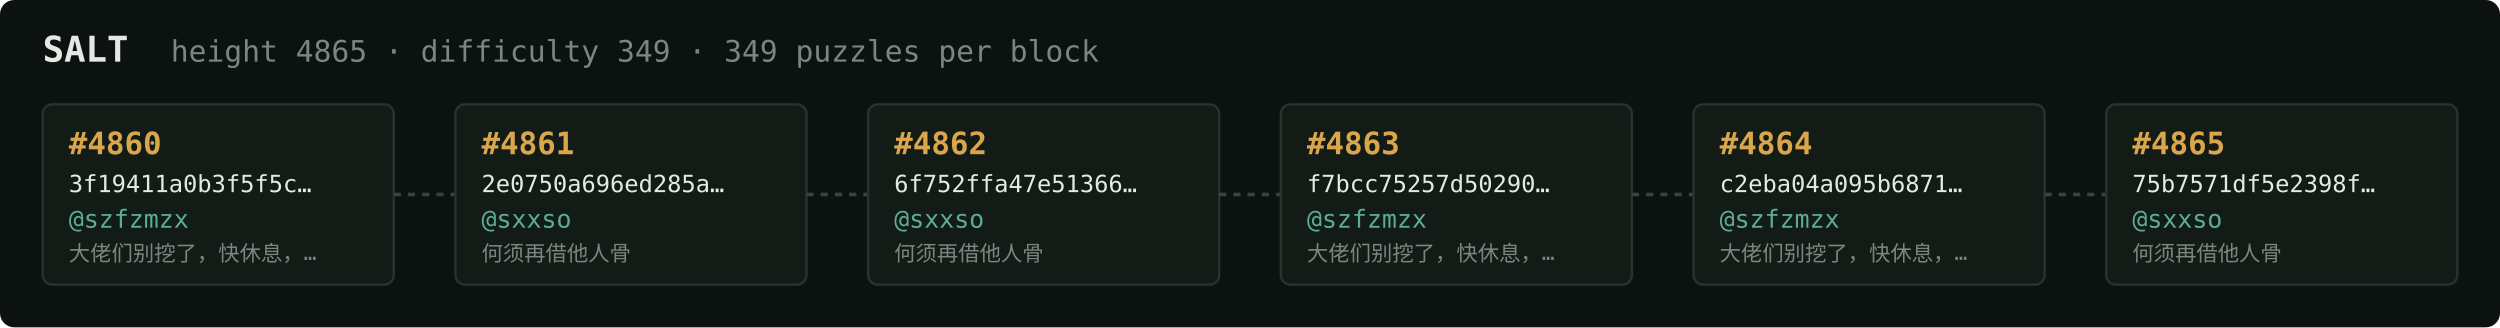
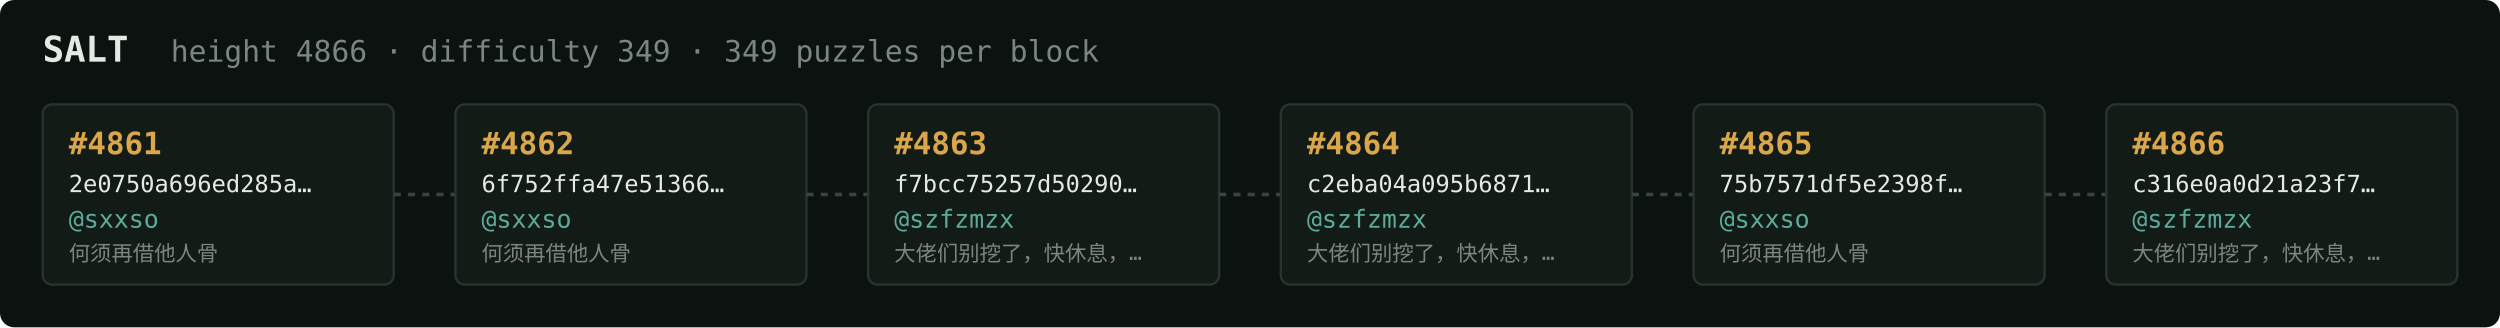
<svg xmlns="http://www.w3.org/2000/svg" width="1054" height="138" viewBox="0 0 1054 138" font-family="ui-monospace,SFMono-Regular,Menlo,monospace">
  <rect fill="#0c1210" width="1054" height="138" rx="6" />
  <text x="18" y="26" fill="#e5e9e3" font-size="15" font-weight="700">SALT</text>
-   <text x="72" y="26" fill="#7a867f" font-size="12.5">height 4865 · difficulty 349 · 349 puzzles per block</text>
+   <text x="72" y="26" fill="#7a867f" font-size="12.5">height 4866 · difficulty 349 · 349 puzzles per block</text>
  <rect x="18" y="44" width="148" height="76" rx="4" fill="#131b17" stroke="#28332e" stroke-width="1" />
-   <text x="29" y="65" fill="#d9a64c" font-size="13" font-weight="700">#4860</text>
-   <text x="29" y="81" fill="#e5e9e3" font-size="10">3f19411a0b3f5f5c…</text>
-   <text x="29" y="96" fill="#5cab9b" font-size="10.5">@szfzmzx</text>
-   <text x="29" y="110" fill="#7a867f" font-size="9">大佬们别挖了，快休息，…</text>
+   <text x="29" y="65" fill="#d9a64c" font-size="13" font-weight="700">#4861</text>
+   <text x="29" y="81" fill="#e5e9e3" font-size="10">2e0750a696ed285a…</text>
+   <text x="29" y="96" fill="#5cab9b" font-size="10.5">@sxxso</text>
+   <text x="29" y="110" fill="#7a867f" font-size="9">何须再借他人骨</text>
  <line x1="166" y1="82.0" x2="192" y2="82.0" stroke="#38443e" stroke-width="1.5" stroke-dasharray="3 3" />
  <rect x="192" y="44" width="148" height="76" rx="4" fill="#131b17" stroke="#28332e" stroke-width="1" />
-   <text x="203" y="65" fill="#d9a64c" font-size="13" font-weight="700">#4861</text>
-   <text x="203" y="81" fill="#e5e9e3" font-size="10">2e0750a696ed285a…</text>
+   <text x="203" y="65" fill="#d9a64c" font-size="13" font-weight="700">#4862</text>
+   <text x="203" y="81" fill="#e5e9e3" font-size="10">6f752ffa47e51366…</text>
  <text x="203" y="96" fill="#5cab9b" font-size="10.5">@sxxso</text>
  <text x="203" y="110" fill="#7a867f" font-size="9">何须再借他人骨</text>
  <line x1="340" y1="82.0" x2="366" y2="82.0" stroke="#38443e" stroke-width="1.5" stroke-dasharray="3 3" />
  <rect x="366" y="44" width="148" height="76" rx="4" fill="#131b17" stroke="#28332e" stroke-width="1" />
-   <text x="377" y="65" fill="#d9a64c" font-size="13" font-weight="700">#4862</text>
-   <text x="377" y="81" fill="#e5e9e3" font-size="10">6f752ffa47e51366…</text>
-   <text x="377" y="96" fill="#5cab9b" font-size="10.5">@sxxso</text>
-   <text x="377" y="110" fill="#7a867f" font-size="9">何须再借他人骨</text>
+   <text x="377" y="65" fill="#d9a64c" font-size="13" font-weight="700">#4863</text>
+   <text x="377" y="81" fill="#e5e9e3" font-size="10">f7bcc75257d50290…</text>
+   <text x="377" y="96" fill="#5cab9b" font-size="10.5">@szfzmzx</text>
+   <text x="377" y="110" fill="#7a867f" font-size="9">大佬们别挖了，快休息，…</text>
  <line x1="514" y1="82.0" x2="540" y2="82.0" stroke="#38443e" stroke-width="1.5" stroke-dasharray="3 3" />
  <rect x="540" y="44" width="148" height="76" rx="4" fill="#131b17" stroke="#28332e" stroke-width="1" />
-   <text x="551" y="65" fill="#d9a64c" font-size="13" font-weight="700">#4863</text>
-   <text x="551" y="81" fill="#e5e9e3" font-size="10">f7bcc75257d50290…</text>
+   <text x="551" y="65" fill="#d9a64c" font-size="13" font-weight="700">#4864</text>
+   <text x="551" y="81" fill="#e5e9e3" font-size="10">c2eba04a095b6871…</text>
  <text x="551" y="96" fill="#5cab9b" font-size="10.5">@szfzmzx</text>
  <text x="551" y="110" fill="#7a867f" font-size="9">大佬们别挖了，快休息，…</text>
  <line x1="688" y1="82.0" x2="714" y2="82.0" stroke="#38443e" stroke-width="1.5" stroke-dasharray="3 3" />
  <rect x="714" y="44" width="148" height="76" rx="4" fill="#131b17" stroke="#28332e" stroke-width="1" />
-   <text x="725" y="65" fill="#d9a64c" font-size="13" font-weight="700">#4864</text>
-   <text x="725" y="81" fill="#e5e9e3" font-size="10">c2eba04a095b6871…</text>
-   <text x="725" y="96" fill="#5cab9b" font-size="10.5">@szfzmzx</text>
-   <text x="725" y="110" fill="#7a867f" font-size="9">大佬们别挖了，快休息，…</text>
+   <text x="725" y="65" fill="#d9a64c" font-size="13" font-weight="700">#4865</text>
+   <text x="725" y="81" fill="#e5e9e3" font-size="10">75b7571df5e2398f…</text>
+   <text x="725" y="96" fill="#5cab9b" font-size="10.5">@sxxso</text>
+   <text x="725" y="110" fill="#7a867f" font-size="9">何须再借他人骨</text>
  <line x1="862" y1="82.0" x2="888" y2="82.0" stroke="#38443e" stroke-width="1.5" stroke-dasharray="3 3" />
  <rect x="888" y="44" width="148" height="76" rx="4" fill="#131b17" stroke="#28332e" stroke-width="1" />
-   <text x="899" y="65" fill="#d9a64c" font-size="13" font-weight="700">#4865</text>
-   <text x="899" y="81" fill="#e5e9e3" font-size="10">75b7571df5e2398f…</text>
-   <text x="899" y="96" fill="#5cab9b" font-size="10.5">@sxxso</text>
-   <text x="899" y="110" fill="#7a867f" font-size="9">何须再借他人骨</text>
+   <text x="899" y="65" fill="#d9a64c" font-size="13" font-weight="700">#4866</text>
+   <text x="899" y="81" fill="#e5e9e3" font-size="10">c316e0a0d21a23f7…</text>
+   <text x="899" y="96" fill="#5cab9b" font-size="10.5">@szfzmzx</text>
+   <text x="899" y="110" fill="#7a867f" font-size="9">大佬们别挖了，快休息，…</text>
</svg>
